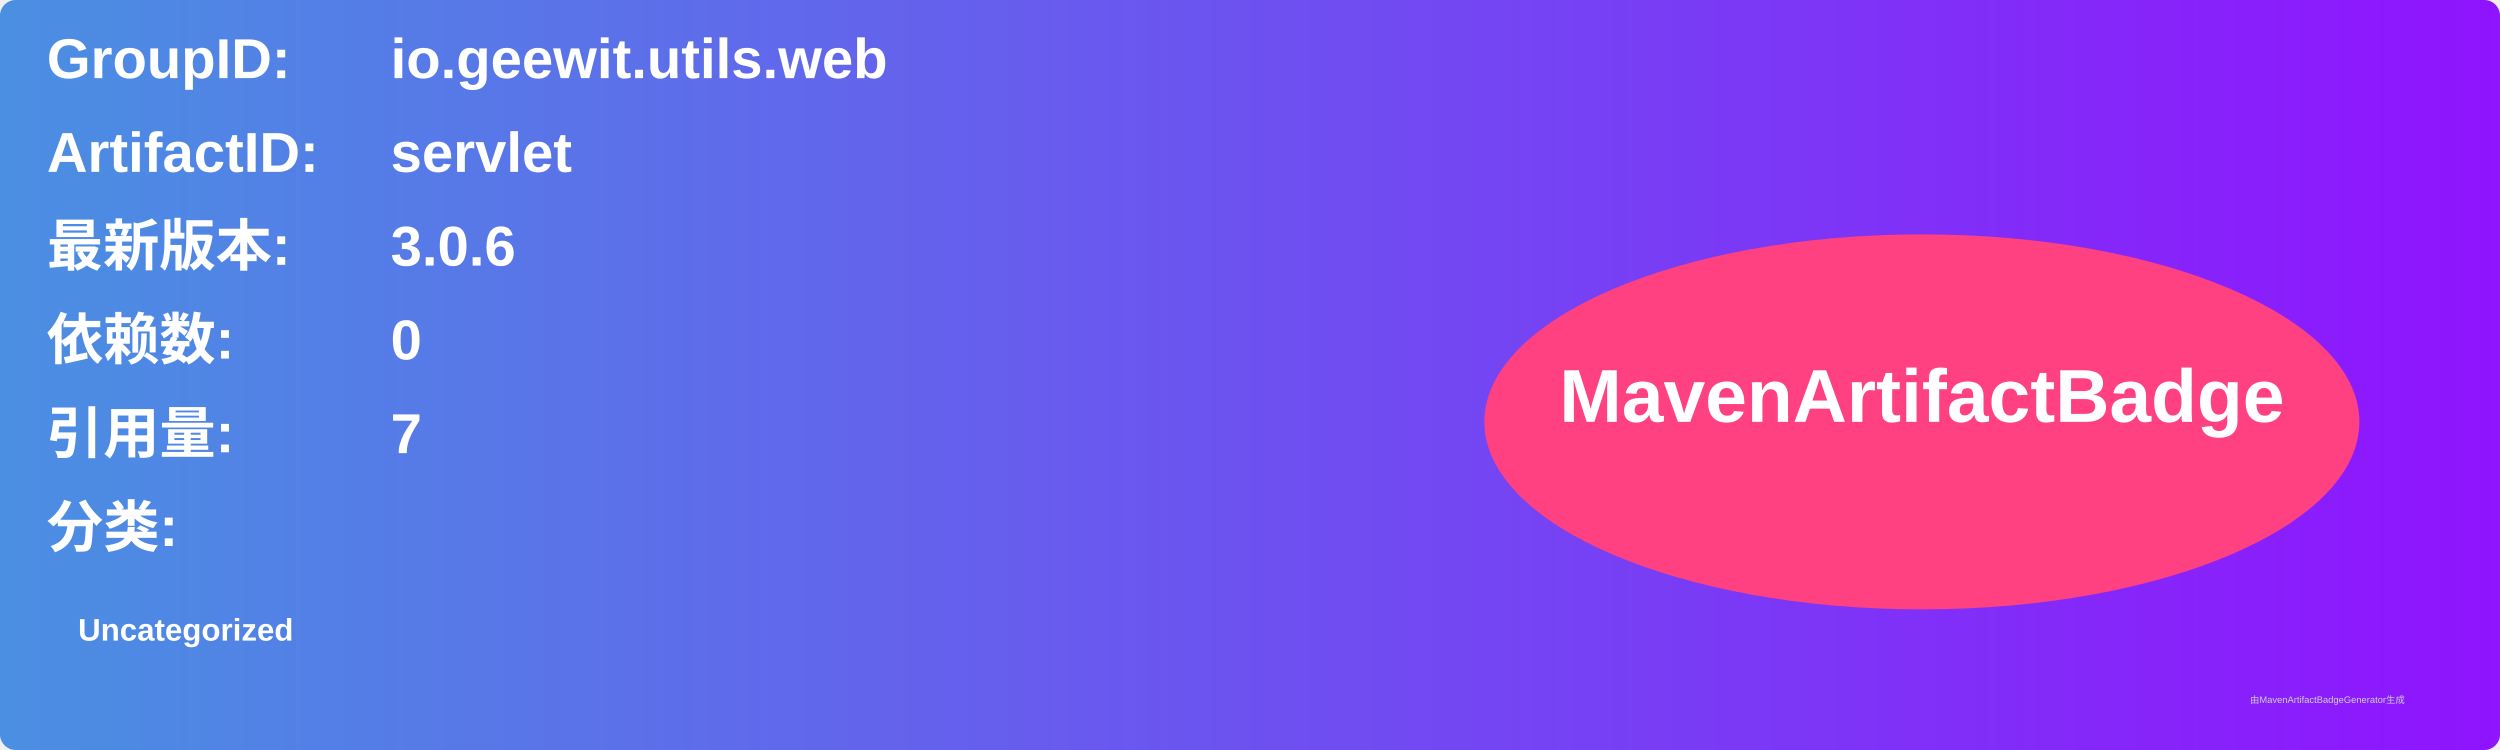
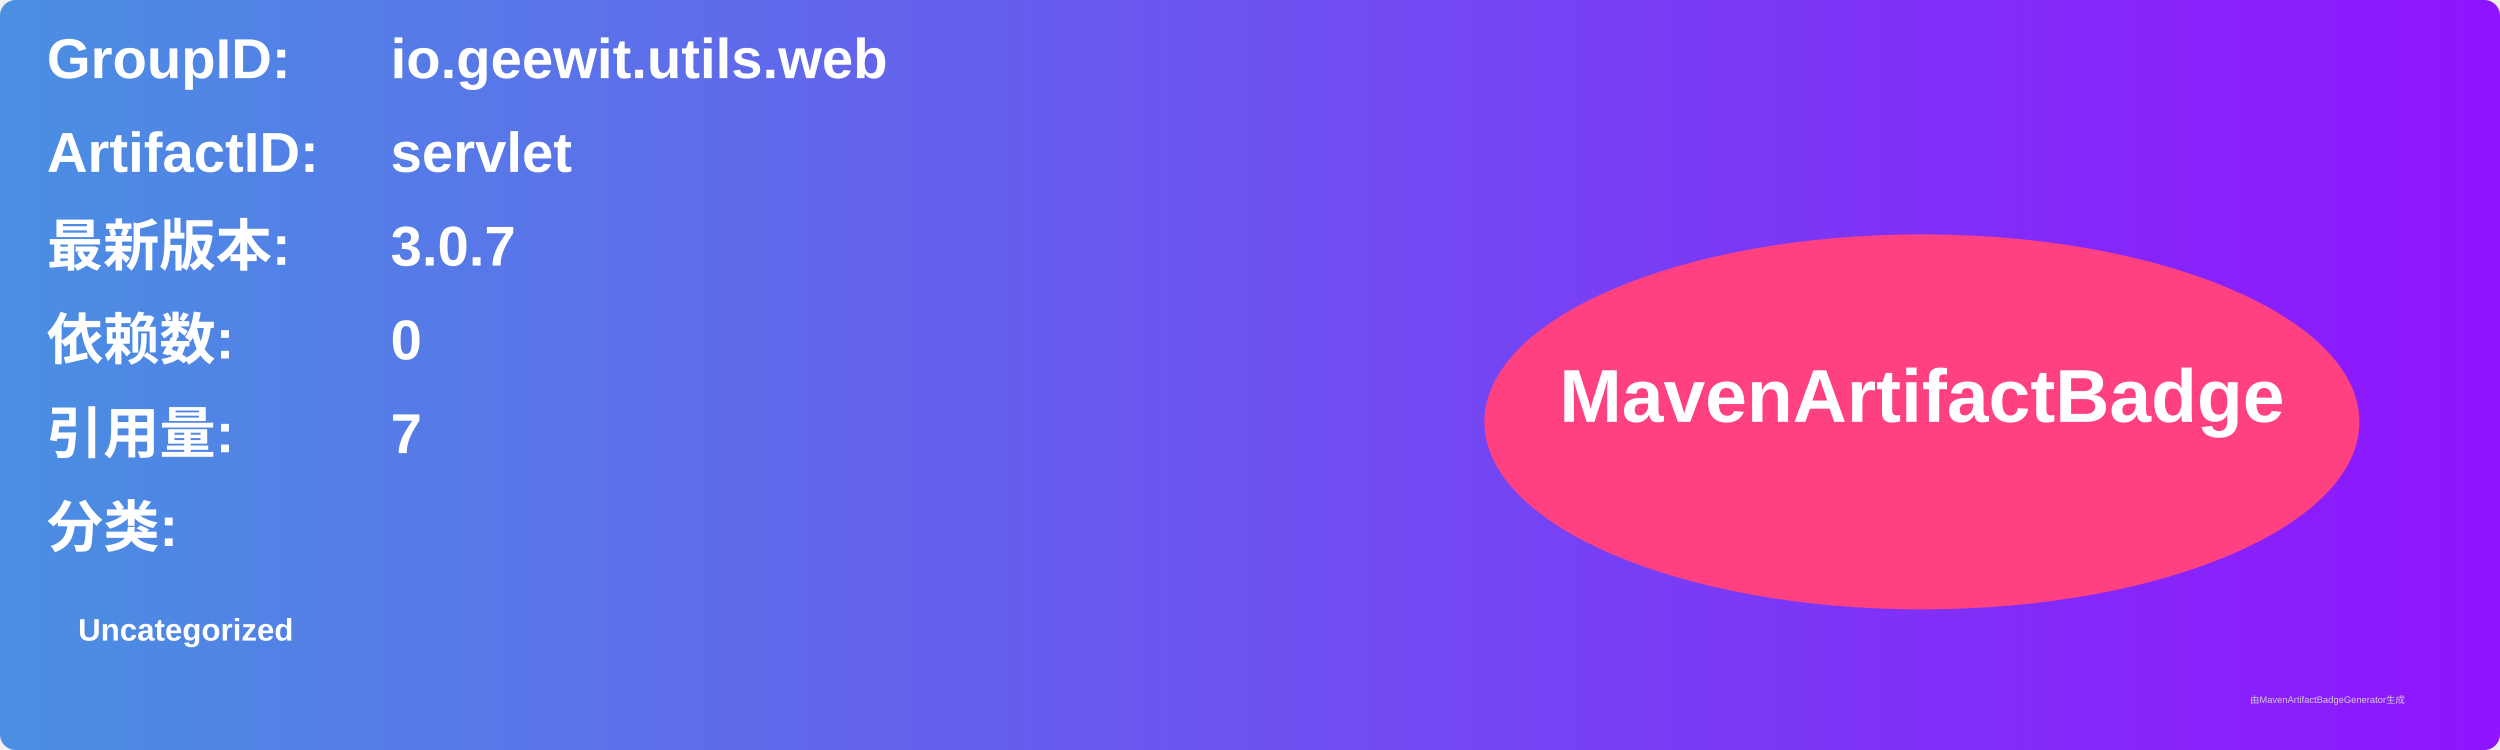
<svg xmlns="http://www.w3.org/2000/svg" width="800" height="240" viewBox="0 0 800 240">
  <linearGradient id="grad" x1="0%" y1="0%" x2="100%" y2="0%">
    <stop offset="0%" stop-color="#4a90e2" />
    <stop offset="100%" stop-color="#9013fe" />
  </linearGradient>
  <rect width="100%" height="100%" rx="5" ry="5" fill="url(#grad)" />
  <g transform="translate(15, 15)">
    <text x="0" y="10" font-family="Arial" font-size="18" fill="white" font-weight="bold" width="260">GroupID:</text>
    <text x="110" y="10" font-family="Arial" font-size="18" fill="white" font-weight="bold" width="460">io.geewit.utils.web</text>
    <text x="0" y="40" font-family="Arial" font-size="18" fill="white" font-weight="bold" width="260">ArtifactID:</text>
    <text x="110" y="40" font-family="Arial" font-size="18" fill="white" font-weight="bold" width="460">servlet</text>
    <text x="0" y="70" font-family="Arial" font-size="18" fill="white" font-weight="bold">最新版本:</text>
    <text x="110" y="70" font-family="Arial" font-size="18" fill="white" font-weight="bold">
-       <tspan font-weight="bold">3.0.6</tspan>
+       <tspan font-weight="bold">3.0.7</tspan>
    </text>
    <text x="0" y="100" font-family="Arial" font-size="18" fill="white" font-weight="bold">依赖数: </text>
    <text x="110" y="100" font-family="Arial" font-size="18" fill="white">
      <tspan font-weight="bold">0</tspan>
    </text>
    <text x="0" y="130" font-family="Arial" font-size="18" fill="white" font-weight="bold">引用量: </text>
    <text x="110" y="130" font-family="Arial" font-size="18" fill="white">
      <tspan font-weight="bold">7</tspan>
    </text>
    <text x="0" y="160" font-family="Arial" font-size="18" fill="white" font-weight="bold">分类:</text>
    <text x="10" y="190" font-family="Arial" font-size="10" fill="white">
      <tspan font-weight="bold">Uncategorized</tspan>
    </text>
    <ellipse cx="600" cy="120" rx="140" ry="60" fill="#ff4081" />
    <text x="600" y="120" text-anchor="middle" font-family="Arial" font-size="24" fill="white" font-weight="bold">MavenArtifactBadge</text>
  </g>
  <text x="720" y="225" font-family="Arial" font-size="3" fill="#d0d0d0">由MavenArtifactBadgeGenerator生成</text>
</svg>
